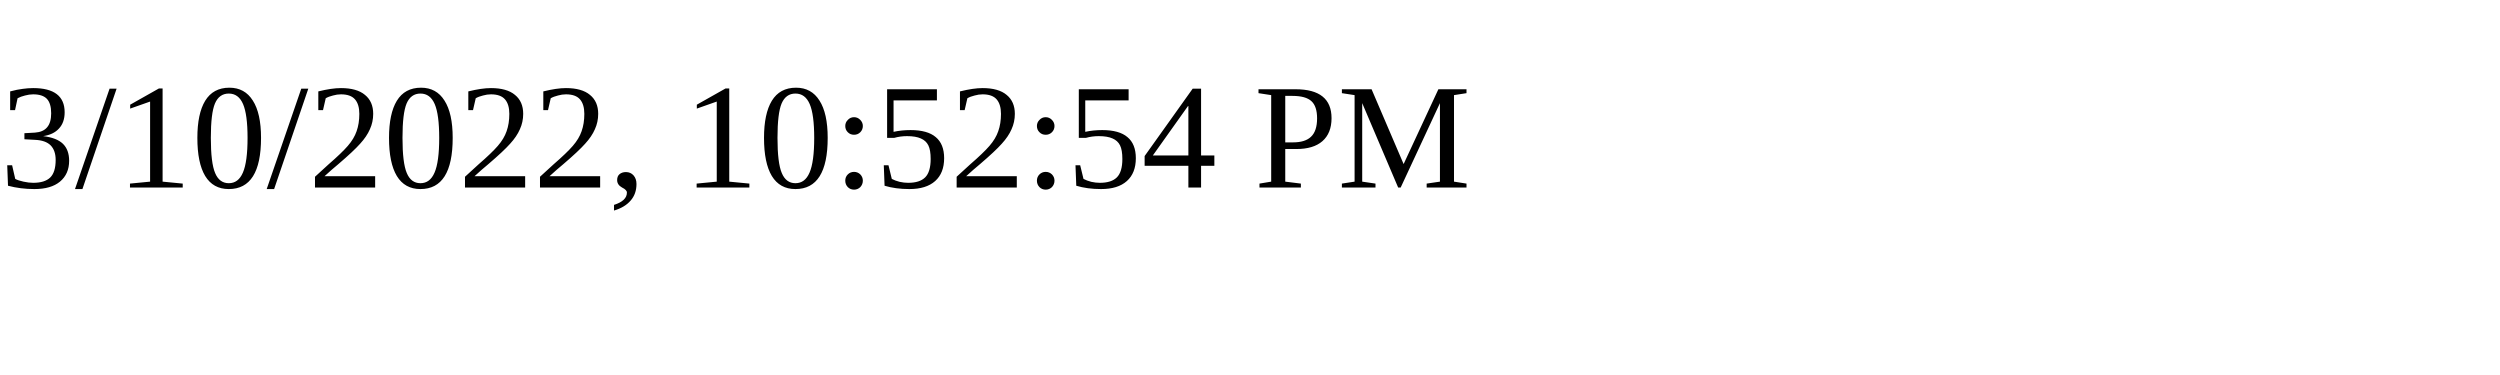
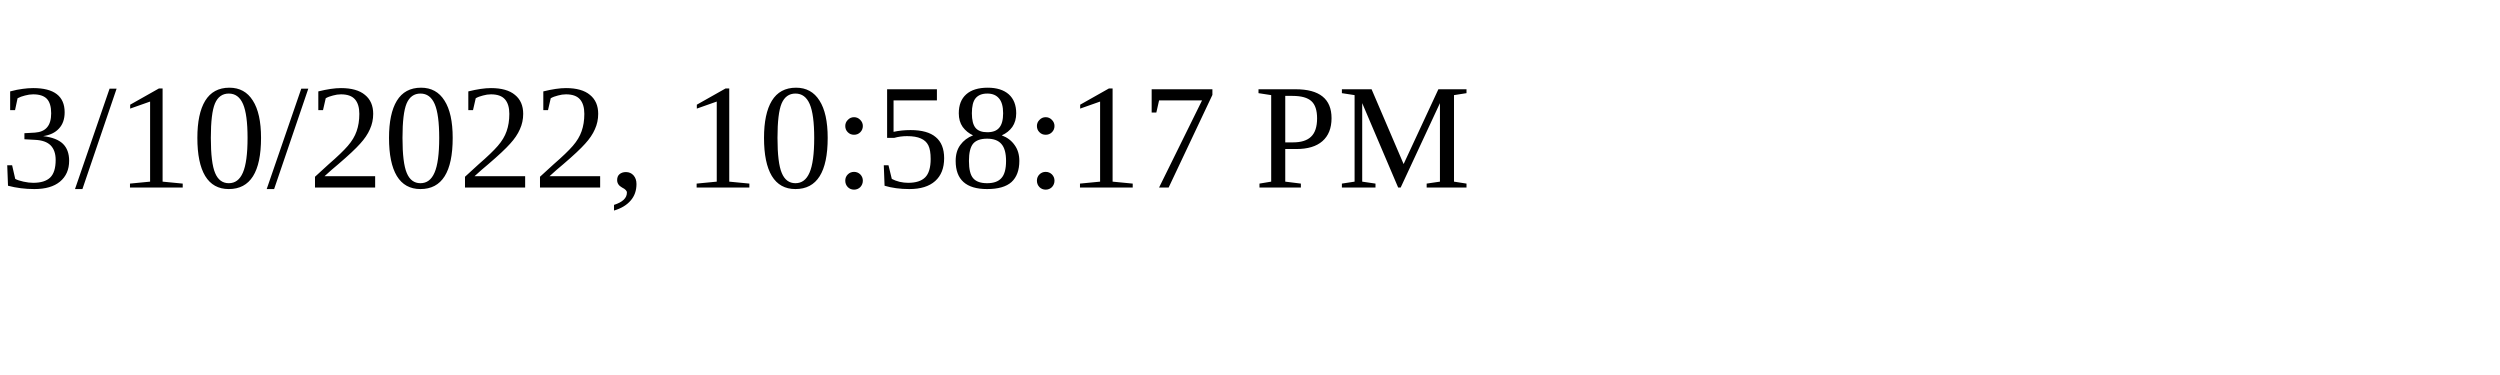
<svg xmlns="http://www.w3.org/2000/svg" height="30" width="200">
-   <text x="0" y="15">3/10/2022, 10:52:54 PM</text>
+   <text x="0" y="15">3/10/2022, 10:58:17 PM</text>
</svg>
